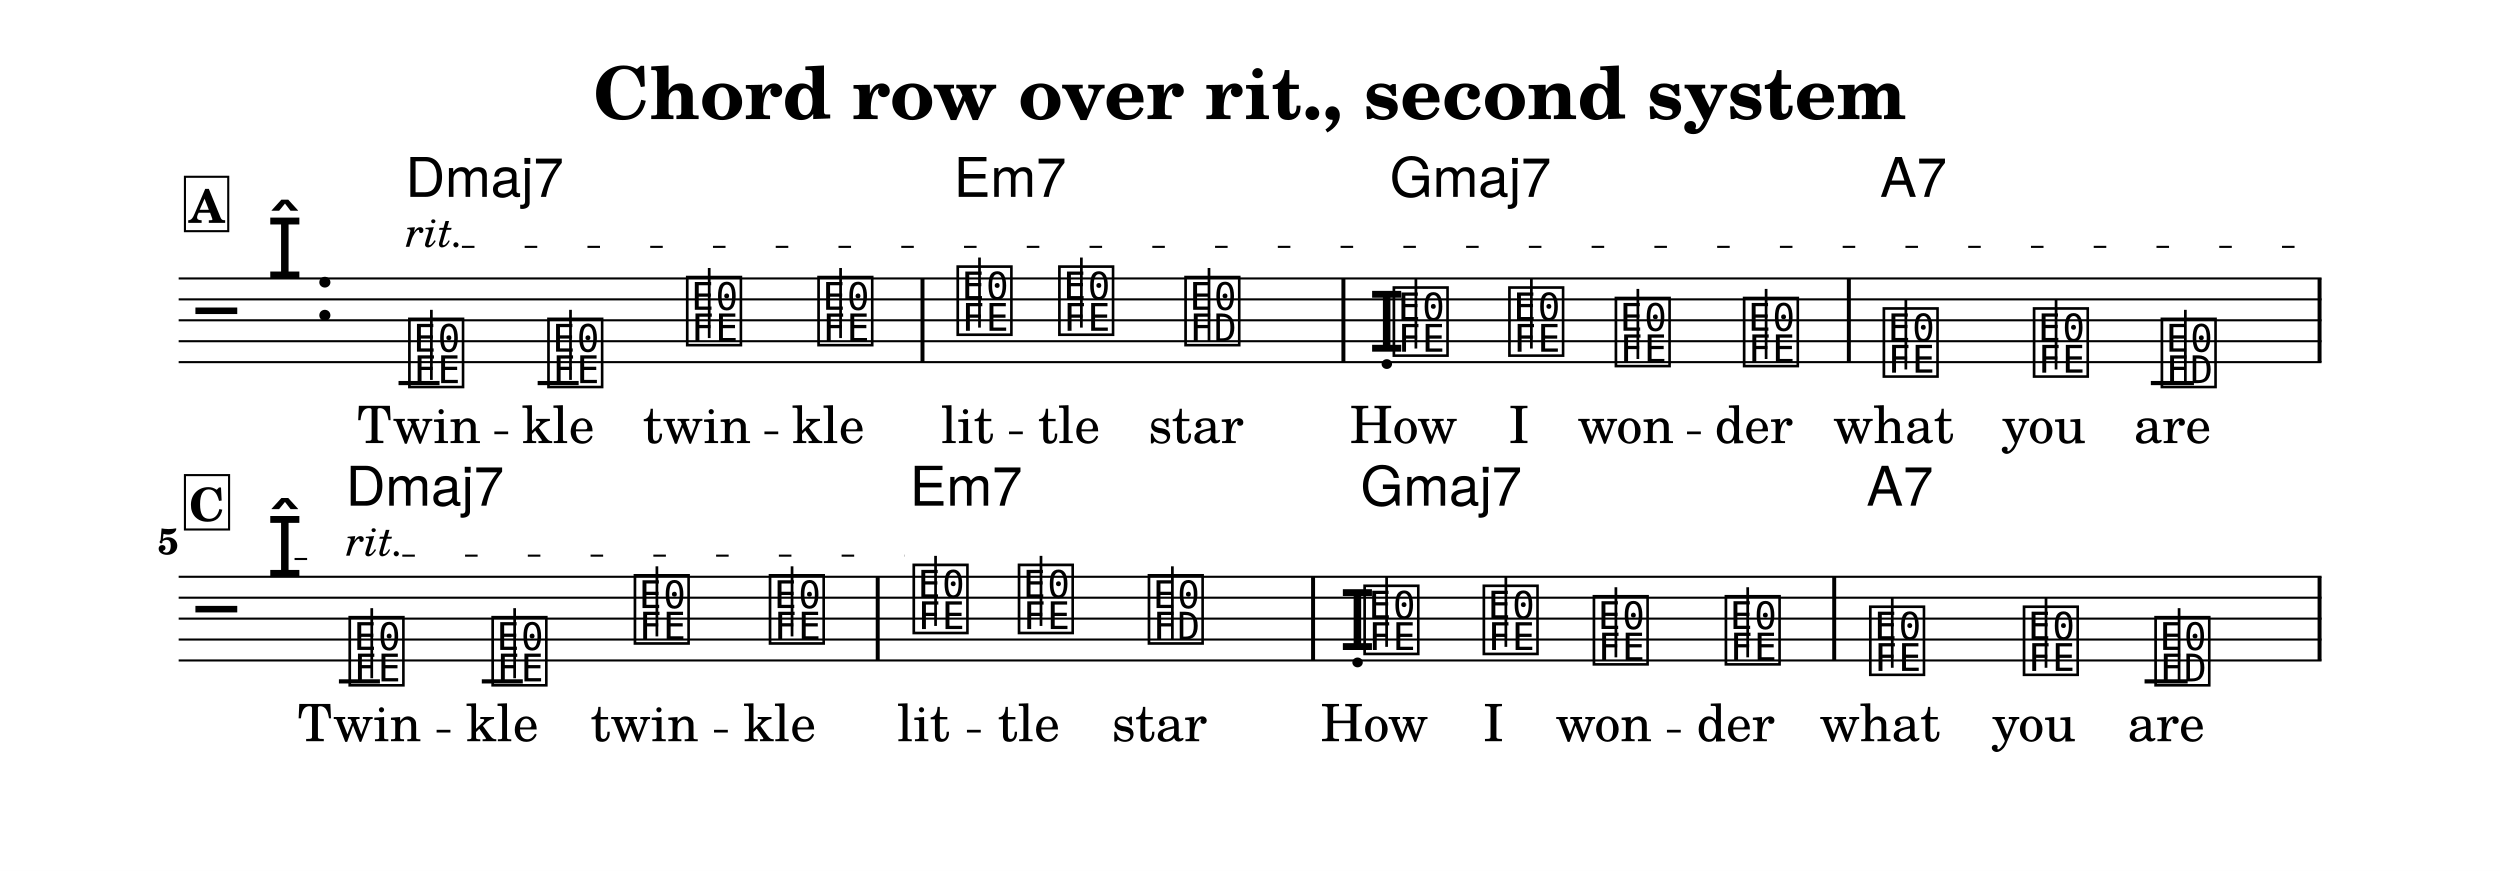
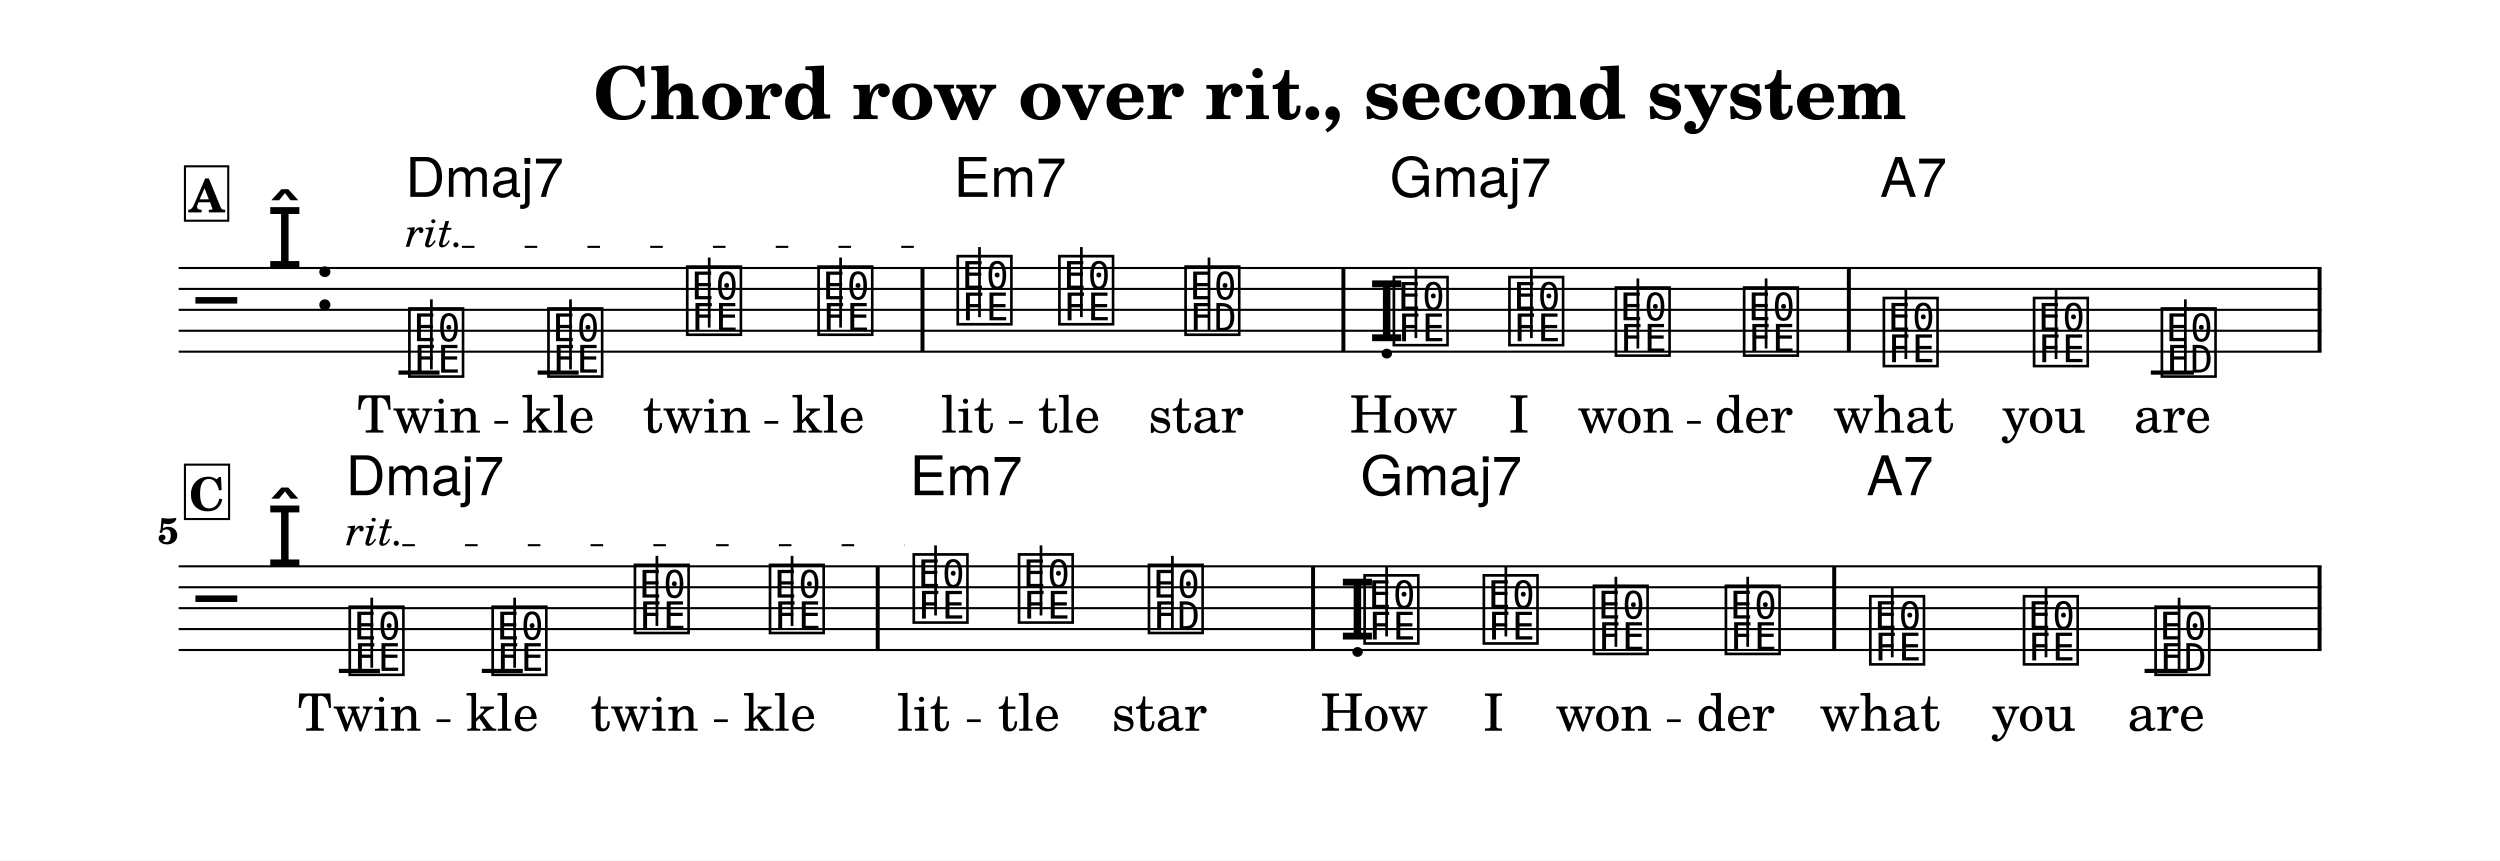
- <svg xmlns="http://www.w3.org/2000/svg" width="1195.0" height="416.3" viewBox="0 0 119.50 41.63" font-family="TeX Gyre Schola, serif">
+ <svg xmlns="http://www.w3.org/2000/svg" width="1195.0" height="411.3" viewBox="0 0 119.50 41.13" font-family="TeX Gyre Schola, serif">
  <style>
  @font-face { font-family: 'Emmentaler'; src: local('Emmentaler'); }
  .music { font-family: 'Emmentaler', serif; }
</style>
-   <rect x="0" y="0" width="119.50" height="41.63" fill="#FFFFFF" />
+   <rect x="0" y="0" width="119.50" height="41.13" fill="#FFFFFF" />
  <text x="59.75" y="5.69" font-size="3.49" font-weight="bold" text-anchor="middle" data-pos="840">Chord row over rit., second system</text>
  <g transform="translate(8.54,0.00) scale(1,1)">
-     <line x1="0.00" y1="13.31" x2="102.43" y2="13.31" stroke="#000000" stroke-width="0.100" />
-     <line x1="0.00" y1="14.31" x2="102.43" y2="14.31" stroke="#000000" stroke-width="0.100" />
-     <line x1="0.00" y1="15.31" x2="102.43" y2="15.31" stroke="#000000" stroke-width="0.100" />
-     <line x1="0.00" y1="16.31" x2="102.43" y2="16.31" stroke="#000000" stroke-width="0.100" />
-     <line x1="0.00" y1="17.31" x2="102.43" y2="17.31" stroke="#000000" stroke-width="0.100" />
-     <text class="music" x="0.80" y="16.31" font-size="4.00"></text>
-     <text class="music" x="4.19" y="13.31" font-size="4.00" data-pos="881"></text>
-     <text class="music" x="6.44" y="15.31" font-size="4.00"></text>
-     <line x1="10.51" y1="18.31" x2="12.47" y2="18.31" stroke="#000000" stroke-width="0.200" />
-     <line x1="17.16" y1="18.31" x2="19.12" y2="18.31" stroke="#000000" stroke-width="0.200" />
-     <line x1="94.27" y1="18.31" x2="96.33" y2="18.31" stroke="#000000" stroke-width="0.200" />
-     <text class="music" x="10.84" y="18.31" font-size="4.00" data-pos="918"></text>
-     <line x1="12.08" y1="18.16" x2="12.08" y2="14.81" stroke="#000000" stroke-width="0.130" />
-     <text class="music" x="17.49" y="18.31" font-size="4.00" data-pos="925"></text>
-     <line x1="18.73" y1="18.16" x2="18.73" y2="14.81" stroke="#000000" stroke-width="0.130" />
-     <text class="music" x="24.12" y="16.31" font-size="4.00" data-pos="927"></text>
-     <line x1="25.36" y1="16.16" x2="25.36" y2="12.81" stroke="#000000" stroke-width="0.130" />
-     <text class="music" x="30.40" y="16.31" font-size="4.00" data-pos="930"></text>
-     <line x1="31.64" y1="16.16" x2="31.64" y2="12.81" stroke="#000000" stroke-width="0.130" />
-     <text class="music" x="37.05" y="15.81" font-size="4.00" data-pos="934"></text>
-     <line x1="38.28" y1="15.66" x2="38.28" y2="12.31" stroke="#000000" stroke-width="0.130" />
-     <text class="music" x="41.91" y="15.81" font-size="4.00" data-pos="936"></text>
-     <line x1="43.15" y1="15.66" x2="43.15" y2="12.31" stroke="#000000" stroke-width="0.130" />
-     <text class="music" x="47.94" y="16.31" font-size="4.00" data-pos="938"></text>
-     <line x1="49.25" y1="16.31" x2="49.25" y2="12.81" stroke="#000000" stroke-width="0.130" />
-     <text class="music" x="56.86" y="16.81" font-size="4.00" data-pos="943"></text>
-     <text class="music" x="57.90" y="16.81" font-size="4.00" data-pos="943"></text>
-     <line x1="59.14" y1="16.66" x2="59.14" y2="13.31" stroke="#000000" stroke-width="0.130" />
-     <text class="music" x="63.42" y="16.81" font-size="4.00" data-pos="946"></text>
-     <line x1="64.66" y1="16.66" x2="64.66" y2="13.31" stroke="#000000" stroke-width="0.130" />
-     <text class="music" x="68.51" y="17.31" font-size="4.00" data-pos="948"></text>
-     <line x1="69.75" y1="17.16" x2="69.75" y2="13.81" stroke="#000000" stroke-width="0.130" />
-     <text class="music" x="74.64" y="17.31" font-size="4.00" data-pos="950"></text>
-     <line x1="75.88" y1="17.16" x2="75.88" y2="13.81" stroke="#000000" stroke-width="0.130" />
-     <text class="music" x="81.32" y="17.81" font-size="4.00" data-pos="954"></text>
-     <line x1="82.56" y1="17.66" x2="82.56" y2="14.31" stroke="#000000" stroke-width="0.130" />
-     <text class="music" x="88.50" y="17.81" font-size="4.00" data-pos="956"></text>
-     <line x1="89.74" y1="17.66" x2="89.74" y2="14.31" stroke="#000000" stroke-width="0.130" />
-     <text class="music" x="94.61" y="18.31" font-size="4.00" data-pos="958"></text>
-     <line x1="95.92" y1="18.31" x2="95.92" y2="14.81" stroke="#000000" stroke-width="0.130" />
-     <rect x="35.46" y="13.31" width="0.19" height="4.00" data-pos="932" />
-     <rect x="55.58" y="13.31" width="0.19" height="4.00" data-pos="941" />
-     <rect x="79.74" y="13.31" width="0.19" height="4.00" data-pos="952" />
-     <rect x="102.24" y="13.31" width="0.19" height="4.00" data-pos="961" />
-     <line x1="0.00" y1="27.57" x2="102.43" y2="27.57" stroke="#000000" stroke-width="0.100" />
-     <line x1="0.00" y1="28.57" x2="102.43" y2="28.57" stroke="#000000" stroke-width="0.100" />
-     <line x1="0.00" y1="29.57" x2="102.43" y2="29.57" stroke="#000000" stroke-width="0.100" />
-     <line x1="0.00" y1="30.57" x2="102.43" y2="30.57" stroke="#000000" stroke-width="0.100" />
-     <line x1="0.00" y1="31.57" x2="102.43" y2="31.57" stroke="#000000" stroke-width="0.100" />
-     <text class="music" x="0.80" y="30.57" font-size="4.00"></text>
-     <text class="music" x="4.19" y="27.57" font-size="4.00" data-pos="881"></text>
-     <line x1="7.66" y1="32.57" x2="9.62" y2="32.57" stroke="#000000" stroke-width="0.200" />
-     <line x1="14.49" y1="32.57" x2="16.45" y2="32.57" stroke="#000000" stroke-width="0.200" />
-     <line x1="93.97" y1="32.57" x2="96.03" y2="32.57" stroke="#000000" stroke-width="0.200" />
-     <text class="music" x="7.99" y="32.57" font-size="4.00" data-pos="985"></text>
-     <line x1="9.23" y1="32.42" x2="9.23" y2="29.07" stroke="#000000" stroke-width="0.130" />
-     <text class="music" x="14.82" y="32.57" font-size="4.00" data-pos="992"></text>
-     <line x1="16.06" y1="32.42" x2="16.06" y2="29.07" stroke="#000000" stroke-width="0.130" />
-     <text class="music" x="21.62" y="30.57" font-size="4.00" data-pos="994"></text>
-     <line x1="22.86" y1="30.42" x2="22.86" y2="27.07" stroke="#000000" stroke-width="0.130" />
-     <text class="music" x="28.08" y="30.57" font-size="4.00" data-pos="997"></text>
-     <line x1="29.32" y1="30.42" x2="29.32" y2="27.07" stroke="#000000" stroke-width="0.130" />
-     <text class="music" x="34.95" y="30.07" font-size="4.00" data-pos="1001"></text>
-     <line x1="36.18" y1="29.92" x2="36.18" y2="26.57" stroke="#000000" stroke-width="0.130" />
-     <text class="music" x="39.98" y="30.07" font-size="4.00" data-pos="1003"></text>
-     <line x1="41.22" y1="29.92" x2="41.22" y2="26.57" stroke="#000000" stroke-width="0.130" />
-     <text class="music" x="46.19" y="30.57" font-size="4.00" data-pos="1005"></text>
-     <line x1="47.50" y1="30.57" x2="47.50" y2="27.07" stroke="#000000" stroke-width="0.130" />
-     <text class="music" x="55.46" y="31.07" font-size="4.00" data-pos="1010"></text>
-     <text class="music" x="56.50" y="31.07" font-size="4.00" data-pos="1010"></text>
-     <line x1="57.74" y1="30.92" x2="57.74" y2="27.57" stroke="#000000" stroke-width="0.130" />
-     <text class="music" x="62.20" y="31.07" font-size="4.00" data-pos="1013"></text>
-     <line x1="63.44" y1="30.92" x2="63.44" y2="27.57" stroke="#000000" stroke-width="0.130" />
-     <text class="music" x="67.46" y="31.57" font-size="4.00" data-pos="1015"></text>
-     <line x1="68.70" y1="31.42" x2="68.70" y2="28.07" stroke="#000000" stroke-width="0.130" />
-     <text class="music" x="73.77" y="31.57" font-size="4.00" data-pos="1017"></text>
-     <line x1="75.00" y1="31.42" x2="75.00" y2="28.07" stroke="#000000" stroke-width="0.130" />
-     <text class="music" x="80.67" y="32.07" font-size="4.00" data-pos="1021"></text>
-     <line x1="81.91" y1="31.92" x2="81.91" y2="28.57" stroke="#000000" stroke-width="0.130" />
-     <text class="music" x="88.02" y="32.07" font-size="4.00" data-pos="1023"></text>
-     <line x1="89.26" y1="31.92" x2="89.26" y2="28.57" stroke="#000000" stroke-width="0.130" />
-     <text class="music" x="94.31" y="32.57" font-size="4.00" data-pos="1025"></text>
-     <line x1="95.62" y1="32.57" x2="95.62" y2="29.07" stroke="#000000" stroke-width="0.130" />
-     <rect x="33.32" y="27.57" width="0.19" height="4.00" data-pos="999" />
-     <rect x="54.13" y="27.57" width="0.19" height="4.00" data-pos="1008" />
-     <rect x="79.04" y="27.57" width="0.19" height="4.00" data-pos="1019" />
-     <rect x="102.24" y="27.57" width="0.19" height="4.00" data-pos="1028" />
-     <text x="11.49" y="21.18" font-size="2.47" text-anchor="middle" data-pos="1169">Twin</text>
-     <text x="18.14" y="21.18" font-size="2.47" text-anchor="middle" data-pos="1175">kle</text>
-     <text x="24.77" y="21.18" font-size="2.47" text-anchor="middle" data-pos="1179">twin</text>
-     <text x="31.05" y="21.18" font-size="2.47" text-anchor="middle" data-pos="1185">kle</text>
-     <text x="37.70" y="21.18" font-size="2.47" text-anchor="middle" data-pos="1191">lit</text>
-     <text x="42.56" y="21.18" font-size="2.47" text-anchor="middle" data-pos="1196">tle</text>
-     <text x="48.63" y="21.18" font-size="2.47" text-anchor="middle" data-pos="1200">star</text>
-     <text x="58.55" y="21.18" font-size="2.47" text-anchor="middle" data-pos="1207">How</text>
-     <text x="64.07" y="21.18" font-size="2.47" text-anchor="middle" data-pos="1211">I</text>
-     <text x="69.17" y="21.18" font-size="2.47" text-anchor="middle" data-pos="1213">won</text>
-     <text x="75.29" y="21.18" font-size="2.47" text-anchor="middle" data-pos="1218">der</text>
-     <text x="81.97" y="21.18" font-size="2.47" text-anchor="middle" data-pos="1224">what</text>
-     <text x="89.15" y="21.18" font-size="2.47" text-anchor="middle" data-pos="1229">you</text>
-     <text x="95.30" y="21.18" font-size="2.47" text-anchor="middle" data-pos="1233">are</text>
-     <text x="8.64" y="35.43" font-size="2.47" text-anchor="middle" data-pos="1255">Twin</text>
-     <text x="15.47" y="35.43" font-size="2.47" text-anchor="middle" data-pos="1261">kle</text>
-     <text x="22.27" y="35.43" font-size="2.47" text-anchor="middle" data-pos="1265">twin</text>
-     <text x="28.73" y="35.43" font-size="2.47" text-anchor="middle" data-pos="1271">kle</text>
-     <text x="35.60" y="35.43" font-size="2.47" text-anchor="middle" data-pos="1277">lit</text>
-     <text x="40.64" y="35.43" font-size="2.47" text-anchor="middle" data-pos="1282">tle</text>
-     <text x="46.88" y="35.43" font-size="2.47" text-anchor="middle" data-pos="1286">star</text>
-     <text x="57.15" y="35.43" font-size="2.47" text-anchor="middle" data-pos="1293">How</text>
-     <text x="62.85" y="35.43" font-size="2.47" text-anchor="middle" data-pos="1297">I</text>
-     <text x="68.12" y="35.43" font-size="2.47" text-anchor="middle" data-pos="1299">won</text>
-     <text x="74.42" y="35.43" font-size="2.47" text-anchor="middle" data-pos="1304">der</text>
-     <text x="81.32" y="35.43" font-size="2.47" text-anchor="middle" data-pos="1310">what</text>
-     <text x="88.67" y="35.43" font-size="2.47" text-anchor="middle" data-pos="1315">you</text>
-     <text x="95.00" y="35.43" font-size="2.47" text-anchor="middle" data-pos="1319">are</text>
-     <text x="10.84" y="9.41" font-size="2.62" font-family="TeX Gyre Heros, sans-serif" data-pos="1069">Dmaj7</text>
-     <text x="37.05" y="9.41" font-size="2.62" font-family="TeX Gyre Heros, sans-serif" data-pos="1077">Em7</text>
-     <text x="57.90" y="9.41" font-size="2.62" font-family="TeX Gyre Heros, sans-serif" data-pos="1083">Gmaj7</text>
-     <text x="81.32" y="9.41" font-size="2.62" font-family="TeX Gyre Heros, sans-serif" data-pos="1091">A7</text>
-     <text x="7.99" y="24.17" font-size="2.62" font-family="TeX Gyre Heros, sans-serif" data-pos="1110">Dmaj7</text>
-     <text x="34.95" y="24.17" font-size="2.62" font-family="TeX Gyre Heros, sans-serif" data-pos="1118">Em7</text>
-     <text x="56.50" y="24.17" font-size="2.62" font-family="TeX Gyre Heros, sans-serif" data-pos="1124">Gmaj7</text>
-     <text x="80.67" y="24.17" font-size="2.62" font-family="TeX Gyre Heros, sans-serif" data-pos="1132">A7</text>
-     <text x="0.00" y="26.49" font-size="1.75" font-weight="bold" text-anchor="end">5</text>
-     <rect x="0.30" y="8.45" width="2.07" height="2.60" fill="#FFFFFF" stroke="#000000" stroke-width="0.100" data-pos="906" />
-     <text x="1.34" y="10.65" font-size="2.20" font-weight="bold" text-anchor="middle" data-pos="906">A</text>
-     <rect x="0.30" y="22.71" width="2.11" height="2.60" fill="#FFFFFF" stroke="#000000" stroke-width="0.100" data-pos="973" />
-     <text x="1.35" y="24.91" font-size="2.20" font-weight="bold" text-anchor="middle" data-pos="973">C</text>
+     <line x1="0.00" y1="12.81" x2="102.43" y2="12.81" stroke="#000000" stroke-width="0.100" />
+     <line x1="0.00" y1="13.81" x2="102.43" y2="13.81" stroke="#000000" stroke-width="0.100" />
+     <line x1="0.00" y1="14.81" x2="102.43" y2="14.81" stroke="#000000" stroke-width="0.100" />
+     <line x1="0.00" y1="15.81" x2="102.43" y2="15.81" stroke="#000000" stroke-width="0.100" />
+     <line x1="0.00" y1="16.81" x2="102.43" y2="16.81" stroke="#000000" stroke-width="0.100" />
+     <text class="music" x="0.80" y="15.81" font-size="4.00"></text>
+     <text class="music" x="4.19" y="12.81" font-size="4.00" data-pos="881"></text>
+     <text class="music" x="6.44" y="14.81" font-size="4.00"></text>
+     <line x1="10.51" y1="17.81" x2="12.47" y2="17.81" stroke="#000000" stroke-width="0.200" />
+     <line x1="17.16" y1="17.81" x2="19.12" y2="17.81" stroke="#000000" stroke-width="0.200" />
+     <line x1="94.27" y1="17.81" x2="96.33" y2="17.81" stroke="#000000" stroke-width="0.200" />
+     <text class="music" x="10.84" y="17.81" font-size="4.00" data-pos="918"></text>
+     <line x1="12.08" y1="17.66" x2="12.08" y2="14.31" stroke="#000000" stroke-width="0.130" />
+     <text class="music" x="17.49" y="17.81" font-size="4.00" data-pos="925"></text>
+     <line x1="18.73" y1="17.66" x2="18.73" y2="14.31" stroke="#000000" stroke-width="0.130" />
+     <text class="music" x="24.12" y="15.81" font-size="4.00" data-pos="927"></text>
+     <line x1="25.36" y1="15.66" x2="25.36" y2="12.31" stroke="#000000" stroke-width="0.130" />
+     <text class="music" x="30.40" y="15.81" font-size="4.00" data-pos="930"></text>
+     <line x1="31.64" y1="15.66" x2="31.64" y2="12.31" stroke="#000000" stroke-width="0.130" />
+     <text class="music" x="37.05" y="15.31" font-size="4.00" data-pos="934"></text>
+     <line x1="38.28" y1="15.16" x2="38.28" y2="11.81" stroke="#000000" stroke-width="0.130" />
+     <text class="music" x="41.91" y="15.31" font-size="4.00" data-pos="941"></text>
+     <line x1="43.15" y1="15.16" x2="43.15" y2="11.81" stroke="#000000" stroke-width="0.130" />
+     <text class="music" x="47.94" y="15.81" font-size="4.00" data-pos="943"></text>
+     <line x1="49.25" y1="15.81" x2="49.25" y2="12.31" stroke="#000000" stroke-width="0.130" />
+     <text class="music" x="56.86" y="16.31" font-size="4.00" data-pos="948"></text>
+     <text class="music" x="57.90" y="16.31" font-size="4.00" data-pos="948"></text>
+     <line x1="59.14" y1="16.16" x2="59.14" y2="12.81" stroke="#000000" stroke-width="0.130" />
+     <text class="music" x="63.42" y="16.31" font-size="4.00" data-pos="951"></text>
+     <line x1="64.66" y1="16.16" x2="64.66" y2="12.81" stroke="#000000" stroke-width="0.130" />
+     <text class="music" x="68.51" y="16.81" font-size="4.00" data-pos="953"></text>
+     <line x1="69.75" y1="16.66" x2="69.75" y2="13.31" stroke="#000000" stroke-width="0.130" />
+     <text class="music" x="74.64" y="16.81" font-size="4.00" data-pos="955"></text>
+     <line x1="75.88" y1="16.66" x2="75.88" y2="13.31" stroke="#000000" stroke-width="0.130" />
+     <text class="music" x="81.32" y="17.31" font-size="4.00" data-pos="959"></text>
+     <line x1="82.56" y1="17.16" x2="82.56" y2="13.81" stroke="#000000" stroke-width="0.130" />
+     <text class="music" x="88.50" y="17.31" font-size="4.00" data-pos="961"></text>
+     <line x1="89.74" y1="17.16" x2="89.74" y2="13.81" stroke="#000000" stroke-width="0.130" />
+     <text class="music" x="94.61" y="17.81" font-size="4.00" data-pos="963"></text>
+     <line x1="95.92" y1="17.81" x2="95.92" y2="14.31" stroke="#000000" stroke-width="0.130" />
+     <rect x="35.46" y="12.81" width="0.19" height="4.00" data-pos="932" />
+     <rect x="55.58" y="12.81" width="0.19" height="4.00" data-pos="946" />
+     <rect x="79.74" y="12.81" width="0.19" height="4.00" data-pos="957" />
+     <rect x="102.24" y="12.81" width="0.19" height="4.00" data-pos="966" />
+     <line x1="0.00" y1="27.07" x2="102.43" y2="27.07" stroke="#000000" stroke-width="0.100" />
+     <line x1="0.00" y1="28.07" x2="102.43" y2="28.07" stroke="#000000" stroke-width="0.100" />
+     <line x1="0.00" y1="29.07" x2="102.43" y2="29.07" stroke="#000000" stroke-width="0.100" />
+     <line x1="0.00" y1="30.07" x2="102.43" y2="30.07" stroke="#000000" stroke-width="0.100" />
+     <line x1="0.00" y1="31.07" x2="102.43" y2="31.07" stroke="#000000" stroke-width="0.100" />
+     <text class="music" x="0.80" y="30.07" font-size="4.00"></text>
+     <text class="music" x="4.19" y="27.07" font-size="4.00" data-pos="881"></text>
+     <line x1="7.66" y1="32.07" x2="9.62" y2="32.07" stroke="#000000" stroke-width="0.200" />
+     <line x1="14.49" y1="32.07" x2="16.45" y2="32.07" stroke="#000000" stroke-width="0.200" />
+     <line x1="93.97" y1="32.07" x2="96.03" y2="32.07" stroke="#000000" stroke-width="0.200" />
+     <text class="music" x="7.99" y="32.07" font-size="4.00" data-pos="990"></text>
+     <line x1="9.23" y1="31.92" x2="9.23" y2="28.57" stroke="#000000" stroke-width="0.130" />
+     <text class="music" x="14.82" y="32.07" font-size="4.00" data-pos="997"></text>
+     <line x1="16.06" y1="31.92" x2="16.06" y2="28.57" stroke="#000000" stroke-width="0.130" />
+     <text class="music" x="21.62" y="30.07" font-size="4.00" data-pos="999"></text>
+     <line x1="22.86" y1="29.92" x2="22.86" y2="26.57" stroke="#000000" stroke-width="0.130" />
+     <text class="music" x="28.08" y="30.07" font-size="4.00" data-pos="1002"></text>
+     <line x1="29.32" y1="29.92" x2="29.32" y2="26.57" stroke="#000000" stroke-width="0.130" />
+     <text class="music" x="34.95" y="29.57" font-size="4.00" data-pos="1006"></text>
+     <line x1="36.18" y1="29.42" x2="36.18" y2="26.07" stroke="#000000" stroke-width="0.130" />
+     <text class="music" x="39.98" y="29.57" font-size="4.00" data-pos="1013"></text>
+     <line x1="41.22" y1="29.42" x2="41.22" y2="26.07" stroke="#000000" stroke-width="0.130" />
+     <text class="music" x="46.19" y="30.07" font-size="4.00" data-pos="1015"></text>
+     <line x1="47.50" y1="30.07" x2="47.50" y2="26.57" stroke="#000000" stroke-width="0.130" />
+     <text class="music" x="55.46" y="30.57" font-size="4.00" data-pos="1020"></text>
+     <text class="music" x="56.50" y="30.57" font-size="4.00" data-pos="1020"></text>
+     <line x1="57.74" y1="30.42" x2="57.74" y2="27.07" stroke="#000000" stroke-width="0.130" />
+     <text class="music" x="62.20" y="30.57" font-size="4.00" data-pos="1023"></text>
+     <line x1="63.44" y1="30.42" x2="63.44" y2="27.07" stroke="#000000" stroke-width="0.130" />
+     <text class="music" x="67.46" y="31.07" font-size="4.00" data-pos="1025"></text>
+     <line x1="68.70" y1="30.92" x2="68.70" y2="27.57" stroke="#000000" stroke-width="0.130" />
+     <text class="music" x="73.77" y="31.07" font-size="4.00" data-pos="1027"></text>
+     <line x1="75.00" y1="30.92" x2="75.00" y2="27.57" stroke="#000000" stroke-width="0.130" />
+     <text class="music" x="80.67" y="31.57" font-size="4.00" data-pos="1031"></text>
+     <line x1="81.91" y1="31.42" x2="81.91" y2="28.07" stroke="#000000" stroke-width="0.130" />
+     <text class="music" x="88.02" y="31.57" font-size="4.00" data-pos="1033"></text>
+     <line x1="89.26" y1="31.42" x2="89.26" y2="28.07" stroke="#000000" stroke-width="0.130" />
+     <text class="music" x="94.31" y="32.07" font-size="4.00" data-pos="1035"></text>
+     <line x1="95.62" y1="32.07" x2="95.62" y2="28.57" stroke="#000000" stroke-width="0.130" />
+     <rect x="33.32" y="27.07" width="0.19" height="4.00" data-pos="1004" />
+     <rect x="54.13" y="27.07" width="0.19" height="4.00" data-pos="1018" />
+     <rect x="79.04" y="27.07" width="0.19" height="4.00" data-pos="1029" />
+     <rect x="102.24" y="27.07" width="0.19" height="4.00" data-pos="1038" />
+     <text x="11.49" y="20.68" font-size="2.47" text-anchor="middle" data-pos="1179">Twin</text>
+     <text x="18.14" y="20.68" font-size="2.47" text-anchor="middle" data-pos="1185">kle</text>
+     <text x="24.77" y="20.68" font-size="2.47" text-anchor="middle" data-pos="1189">twin</text>
+     <text x="31.05" y="20.68" font-size="2.47" text-anchor="middle" data-pos="1195">kle</text>
+     <text x="37.70" y="20.68" font-size="2.47" text-anchor="middle" data-pos="1201">lit</text>
+     <text x="42.56" y="20.68" font-size="2.47" text-anchor="middle" data-pos="1206">tle</text>
+     <text x="48.63" y="20.68" font-size="2.47" text-anchor="middle" data-pos="1210">star</text>
+     <text x="58.55" y="20.68" font-size="2.47" text-anchor="middle" data-pos="1217">How</text>
+     <text x="64.07" y="20.68" font-size="2.47" text-anchor="middle" data-pos="1221">I</text>
+     <text x="69.17" y="20.68" font-size="2.47" text-anchor="middle" data-pos="1223">won</text>
+     <text x="75.29" y="20.68" font-size="2.47" text-anchor="middle" data-pos="1228">der</text>
+     <text x="81.97" y="20.68" font-size="2.47" text-anchor="middle" data-pos="1234">what</text>
+     <text x="89.15" y="20.68" font-size="2.47" text-anchor="middle" data-pos="1239">you</text>
+     <text x="95.30" y="20.68" font-size="2.47" text-anchor="middle" data-pos="1243">are</text>
+     <text x="8.64" y="34.93" font-size="2.47" text-anchor="middle" data-pos="1265">Twin</text>
+     <text x="15.47" y="34.93" font-size="2.47" text-anchor="middle" data-pos="1271">kle</text>
+     <text x="22.27" y="34.93" font-size="2.47" text-anchor="middle" data-pos="1275">twin</text>
+     <text x="28.73" y="34.93" font-size="2.47" text-anchor="middle" data-pos="1281">kle</text>
+     <text x="35.60" y="34.93" font-size="2.47" text-anchor="middle" data-pos="1287">lit</text>
+     <text x="40.64" y="34.93" font-size="2.47" text-anchor="middle" data-pos="1292">tle</text>
+     <text x="46.88" y="34.93" font-size="2.47" text-anchor="middle" data-pos="1296">star</text>
+     <text x="57.15" y="34.93" font-size="2.47" text-anchor="middle" data-pos="1303">How</text>
+     <text x="62.85" y="34.93" font-size="2.47" text-anchor="middle" data-pos="1307">I</text>
+     <text x="68.12" y="34.93" font-size="2.47" text-anchor="middle" data-pos="1309">won</text>
+     <text x="74.42" y="34.93" font-size="2.47" text-anchor="middle" data-pos="1314">der</text>
+     <text x="81.32" y="34.93" font-size="2.47" text-anchor="middle" data-pos="1320">what</text>
+     <text x="88.67" y="34.93" font-size="2.47" text-anchor="middle" data-pos="1325">you</text>
+     <text x="95.00" y="34.93" font-size="2.47" text-anchor="middle" data-pos="1329">are</text>
+     <text x="10.84" y="9.41" font-size="2.62" font-family="TeX Gyre Heros, sans-serif" data-pos="1079">Dmaj7</text>
+     <text x="37.05" y="9.41" font-size="2.62" font-family="TeX Gyre Heros, sans-serif" data-pos="1087">Em7</text>
+     <text x="57.90" y="9.41" font-size="2.62" font-family="TeX Gyre Heros, sans-serif" data-pos="1093">Gmaj7</text>
+     <text x="81.32" y="9.41" font-size="2.62" font-family="TeX Gyre Heros, sans-serif" data-pos="1101">A7</text>
+     <text x="7.99" y="23.67" font-size="2.62" font-family="TeX Gyre Heros, sans-serif" data-pos="1120">Dmaj7</text>
+     <text x="34.95" y="23.67" font-size="2.62" font-family="TeX Gyre Heros, sans-serif" data-pos="1128">Em7</text>
+     <text x="56.50" y="23.67" font-size="2.62" font-family="TeX Gyre Heros, sans-serif" data-pos="1134">Gmaj7</text>
+     <text x="80.67" y="23.67" font-size="2.62" font-family="TeX Gyre Heros, sans-serif" data-pos="1142">A7</text>
+     <text x="0.00" y="25.99" font-size="1.75" font-weight="bold" text-anchor="end">5</text>
+     <rect x="0.30" y="7.95" width="2.07" height="2.60" fill="#FFFFFF" stroke="#000000" stroke-width="0.100" data-pos="906" />
+     <text x="1.34" y="10.15" font-size="2.20" font-weight="bold" text-anchor="middle" data-pos="906">A</text>
+     <rect x="0.30" y="22.21" width="2.11" height="2.60" fill="#FFFFFF" stroke="#000000" stroke-width="0.100" data-pos="978" />
+     <text x="1.35" y="24.41" font-size="2.20" font-weight="bold" text-anchor="middle" data-pos="978">C</text>
    <text x="10.84" y="11.80" font-size="2.00" font-style="italic" data-pos="920">rit.</text>
-     <line x1="13.54" y1="11.80" x2="102.18" y2="11.80" stroke="#000000" stroke-width="0.100" stroke-dasharray="0.60 2.40" data-pos="920" />
-     <text x="5.54" y="26.72" font-size="2.00" font-style="italic" data-pos="920" />
-     <line x1="5.54" y1="26.72" x2="7.74" y2="26.72" stroke="#000000" stroke-width="0.100" stroke-dasharray="0.60 2.40" data-pos="920" />
-     <text x="7.99" y="26.56" font-size="2.00" font-style="italic" data-pos="987">rit.</text>
-     <line x1="10.69" y1="26.56" x2="34.70" y2="26.56" stroke="#000000" stroke-width="0.100" stroke-dasharray="0.60 2.40" data-pos="987" />
-     <line x1="15.09" y1="20.69" x2="15.75" y2="20.69" stroke="#000000" stroke-width="0.130" />
-     <line x1="28.00" y1="20.69" x2="28.66" y2="20.69" stroke="#000000" stroke-width="0.130" />
-     <line x1="39.69" y1="20.69" x2="40.35" y2="20.69" stroke="#000000" stroke-width="0.130" />
-     <line x1="72.10" y1="20.69" x2="72.76" y2="20.69" stroke="#000000" stroke-width="0.130" />
-     <line x1="12.33" y1="34.95" x2="12.99" y2="34.95" stroke="#000000" stroke-width="0.130" />
-     <line x1="25.59" y1="34.95" x2="26.25" y2="34.95" stroke="#000000" stroke-width="0.130" />
-     <line x1="37.68" y1="34.95" x2="38.34" y2="34.95" stroke="#000000" stroke-width="0.130" />
-     <line x1="71.14" y1="34.95" x2="71.80" y2="34.95" stroke="#000000" stroke-width="0.130" />
+     <line x1="13.54" y1="11.80" x2="36.80" y2="11.80" stroke="#000000" stroke-width="0.100" stroke-dasharray="0.60 2.40" data-pos="920" />
+     <text x="7.99" y="26.06" font-size="2.00" font-style="italic" data-pos="992">rit.</text>
+     <line x1="10.69" y1="26.06" x2="34.70" y2="26.06" stroke="#000000" stroke-width="0.100" stroke-dasharray="0.60 2.40" data-pos="992" />
+     <line x1="15.09" y1="20.19" x2="15.75" y2="20.19" stroke="#000000" stroke-width="0.130" />
+     <line x1="28.00" y1="20.19" x2="28.66" y2="20.19" stroke="#000000" stroke-width="0.130" />
+     <line x1="39.69" y1="20.19" x2="40.35" y2="20.19" stroke="#000000" stroke-width="0.130" />
+     <line x1="72.10" y1="20.19" x2="72.76" y2="20.19" stroke="#000000" stroke-width="0.130" />
+     <line x1="12.33" y1="34.45" x2="12.99" y2="34.45" stroke="#000000" stroke-width="0.130" />
+     <line x1="25.59" y1="34.45" x2="26.25" y2="34.45" stroke="#000000" stroke-width="0.130" />
+     <line x1="37.68" y1="34.45" x2="38.34" y2="34.45" stroke="#000000" stroke-width="0.130" />
+     <line x1="71.14" y1="34.45" x2="71.80" y2="34.45" stroke="#000000" stroke-width="0.130" />
  </g>
</svg>
